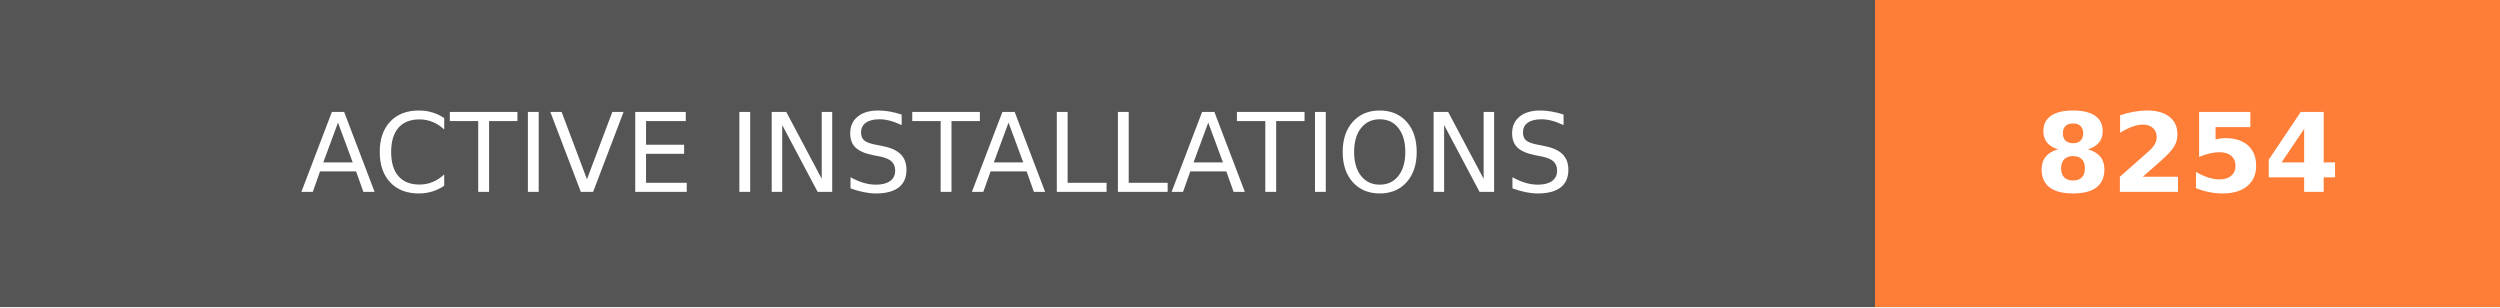
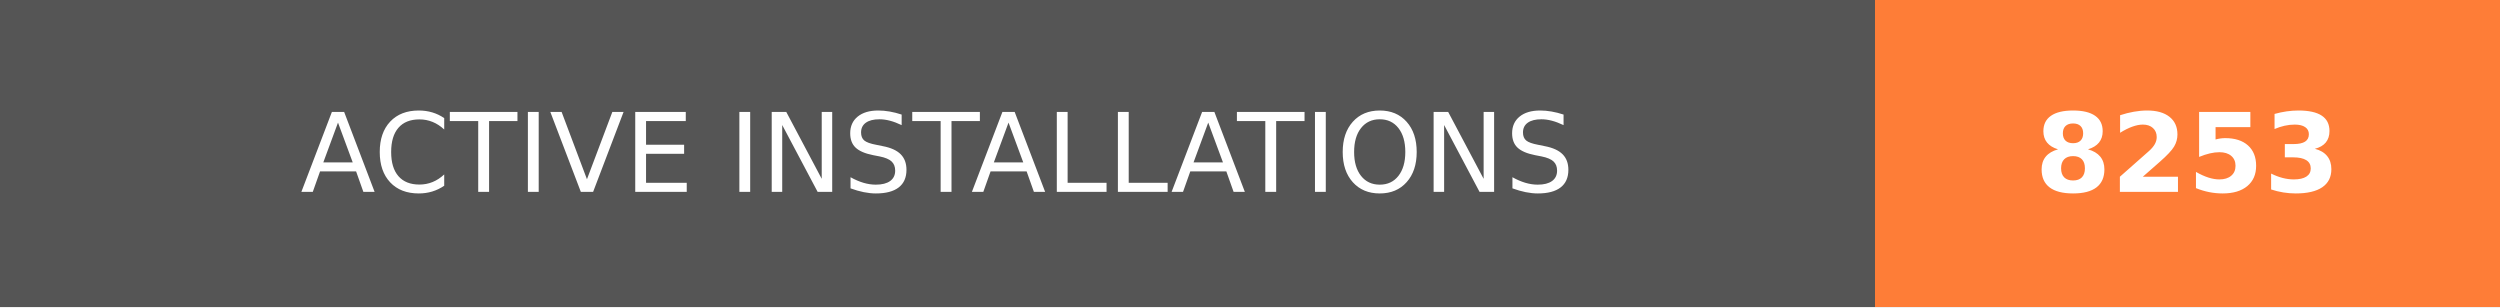
- <svg xmlns="http://www.w3.org/2000/svg" width="228" height="28" role="img" aria-label="ACTIVE INSTALLATIONS: 8254">
+ <svg xmlns="http://www.w3.org/2000/svg" width="228" height="28" role="img" aria-label="ACTIVE INSTALLATIONS: 8253">
  <g shape-rendering="crispEdges">
    <rect width="171" height="28" fill="#555" />
    <rect x="171" width="57" height="28" fill="#fe7d37" />
  </g>
  <g fill="#fff" text-anchor="middle" font-family="Verdana,Geneva,DejaVu Sans,sans-serif" text-rendering="geometricPrecision" font-size="100">
    <text transform="scale(.1)" x="855" y="175" textLength="1470" fill="#fff">ACTIVE INSTALLATIONS</text>
-     <text transform="scale(.1)" x="1995" y="175" textLength="330" fill="#fff" font-weight="bold">8254</text>
+     <text transform="scale(.1)" x="1995" y="175" textLength="330" fill="#fff" font-weight="bold">8253</text>
  </g>
</svg>
